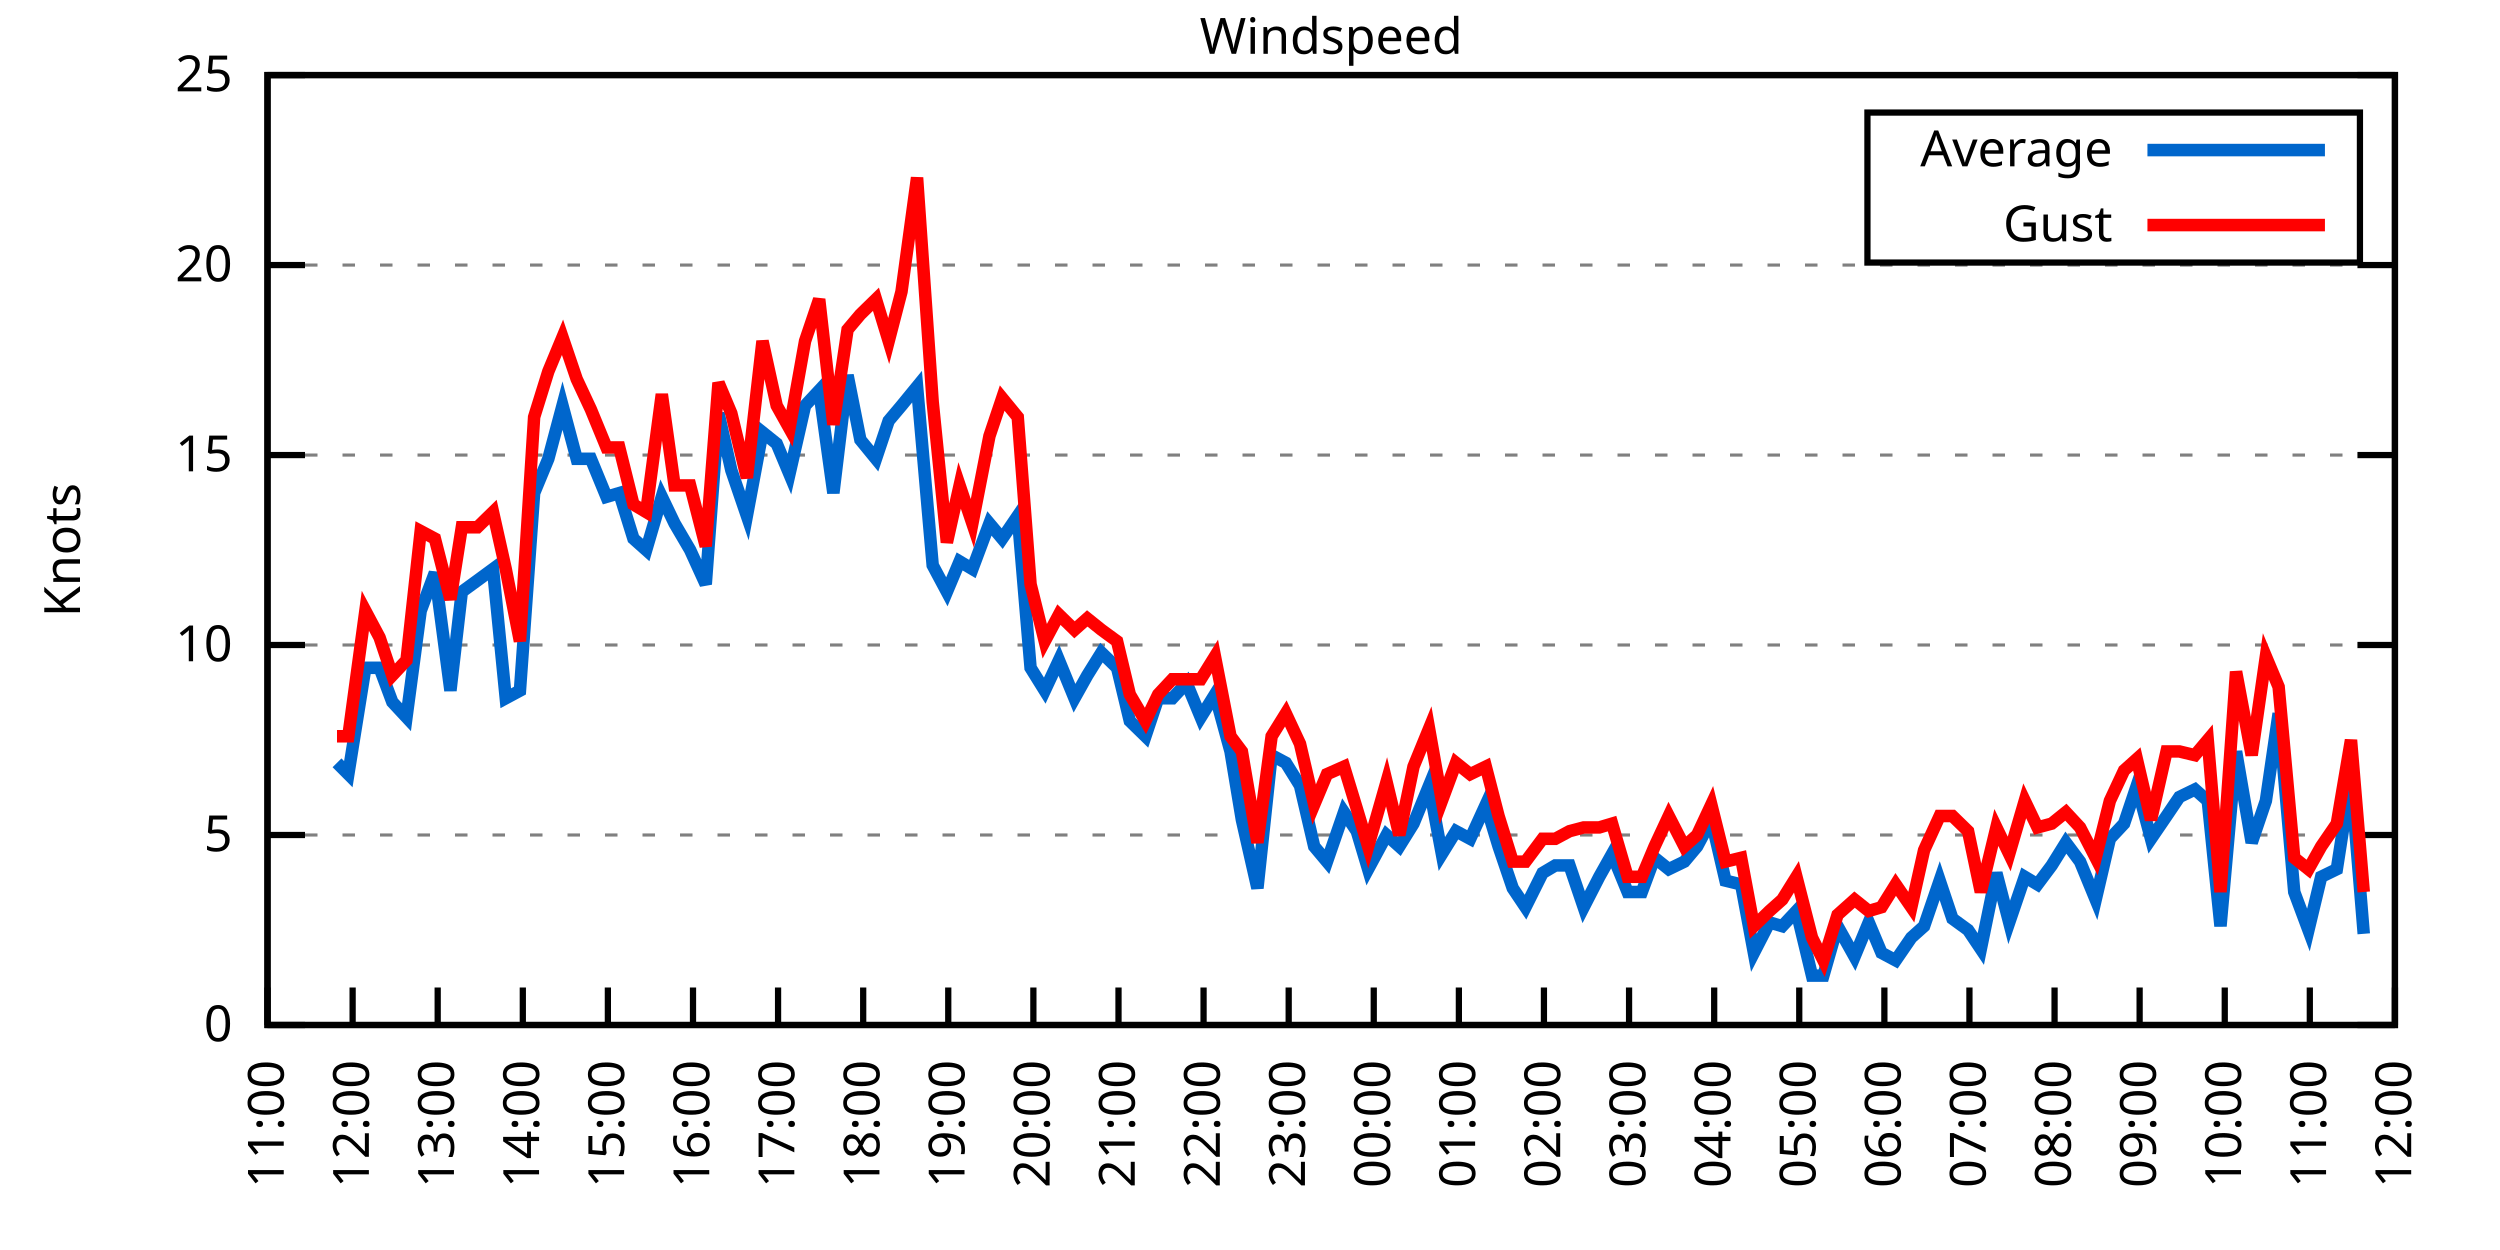
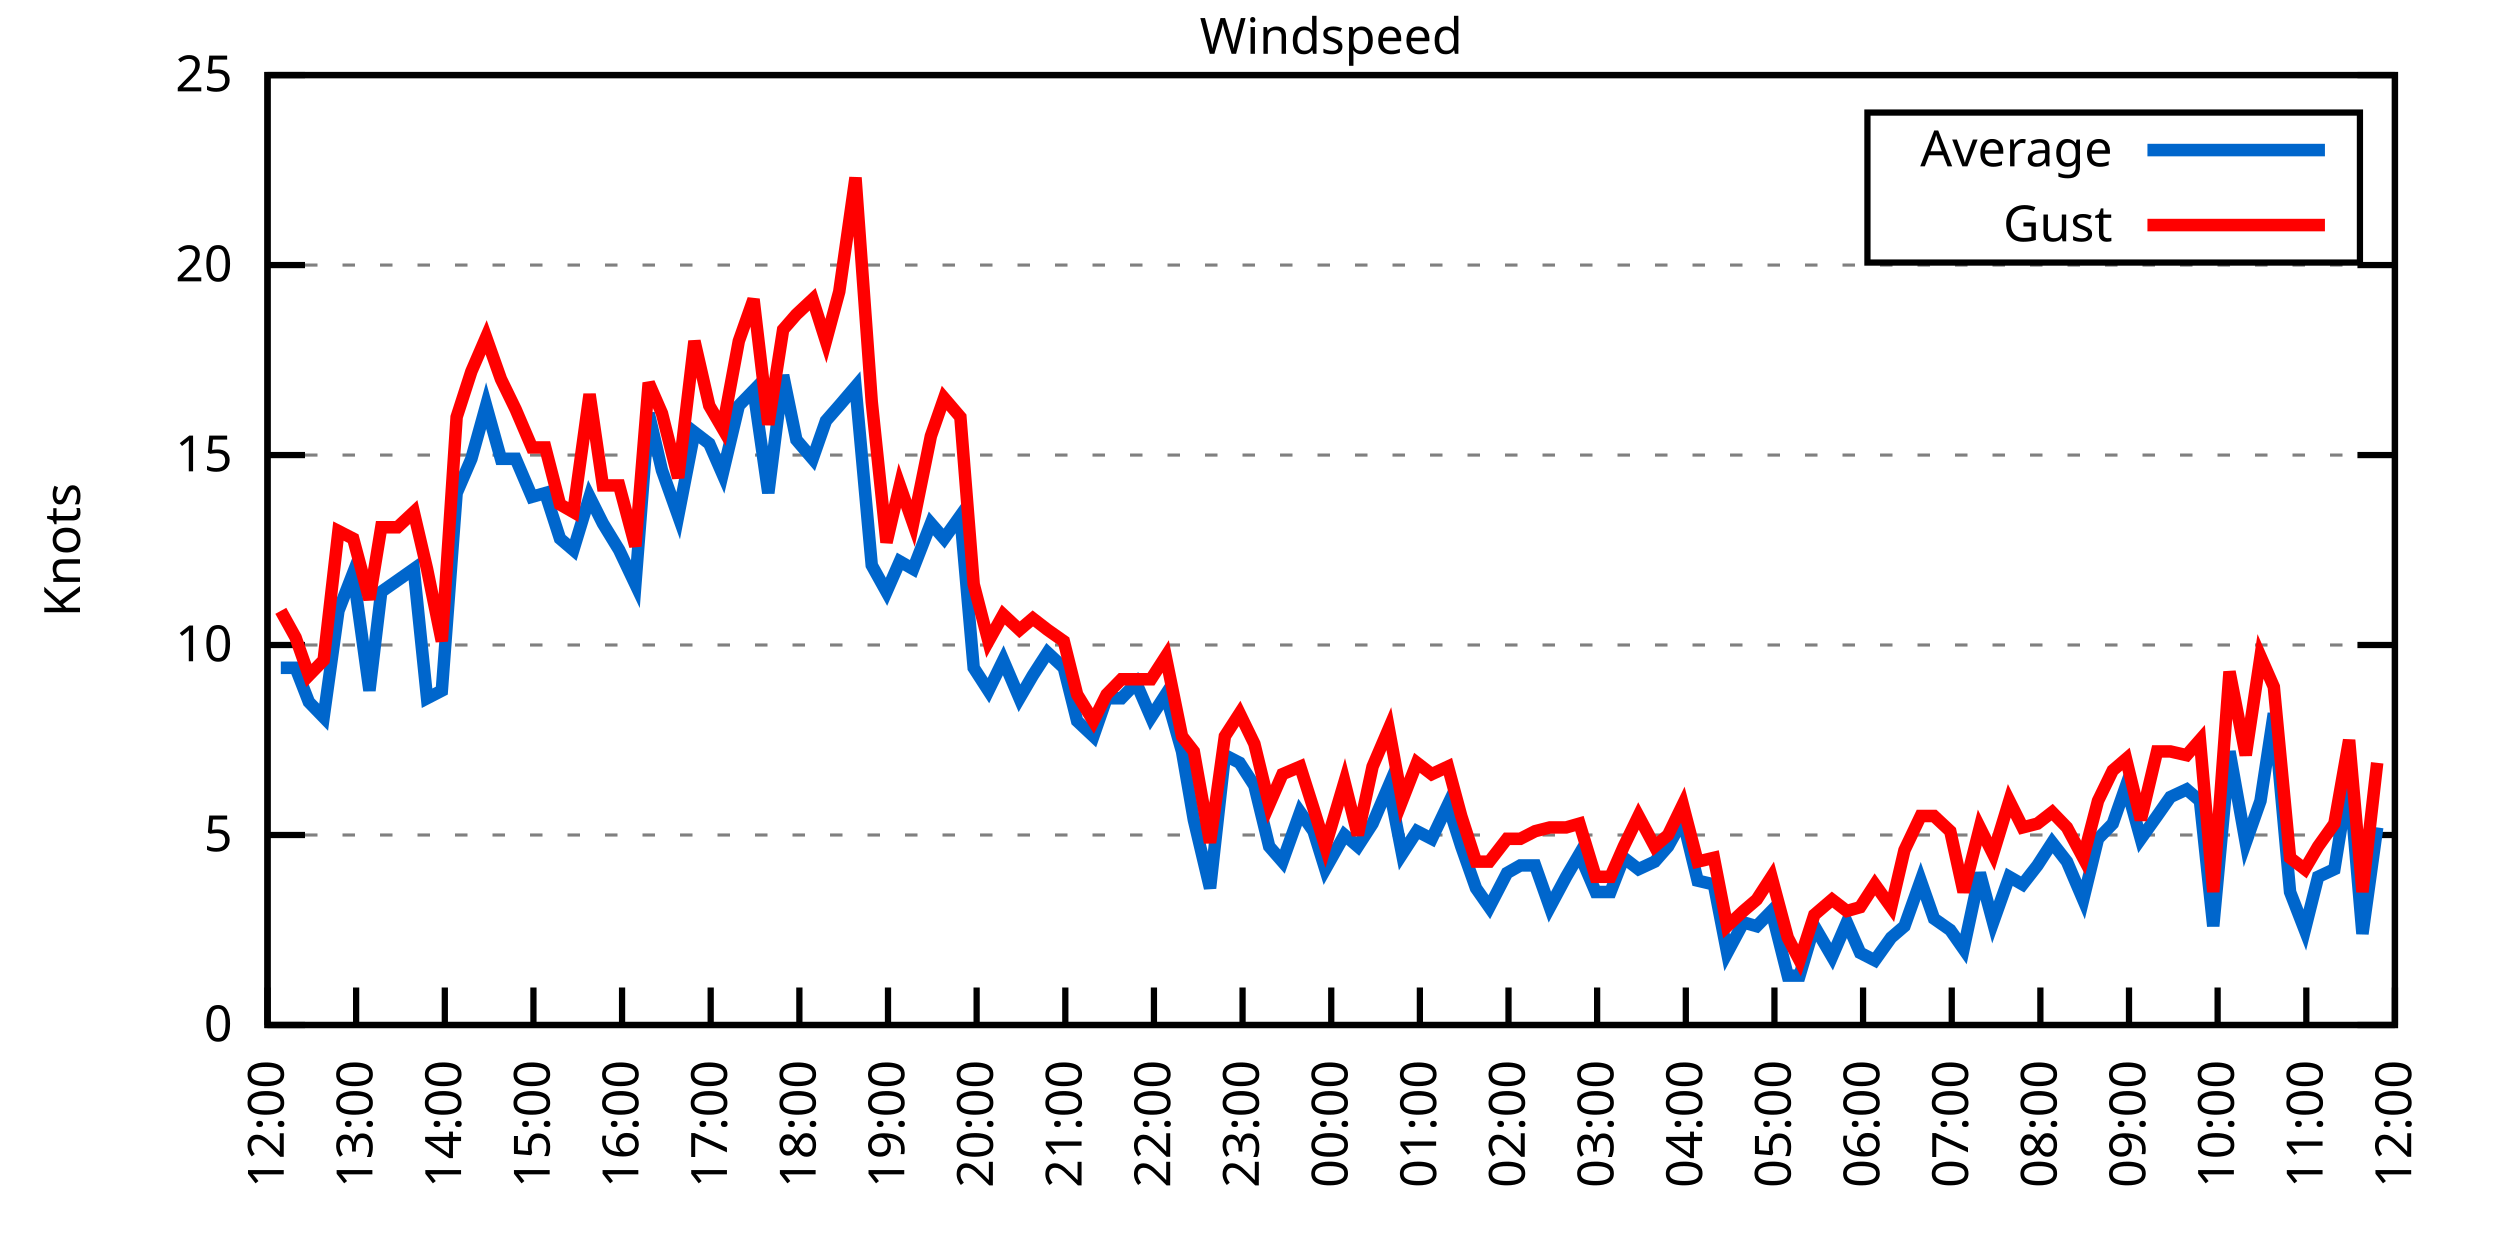
<svg xmlns="http://www.w3.org/2000/svg" xmlns:xlink="http://www.w3.org/1999/xlink" width="400" height="200" viewBox="0 0 400 200">
  <g id="gnuplot_canvas">
    <rect x="0" y="0" width="400" height="200" fill="none" />
    <defs>
      <circle id="gpDot" r="0.5" stroke-width="0.5" stroke="currentColor" />
      <path id="gpPt0" stroke-width="0.333" stroke="currentColor" d="M-1,0 h2 M0,-1 v2" />
      <path id="gpPt1" stroke-width="0.333" stroke="currentColor" d="M-1,-1 L1,1 M1,-1 L-1,1" />
      <path id="gpPt2" stroke-width="0.333" stroke="currentColor" d="M-1,0 L1,0 M0,-1 L0,1 M-1,-1 L1,1 M-1,1 L1,-1" />
      <rect id="gpPt3" stroke-width="0.333" stroke="currentColor" x="-1" y="-1" width="2" height="2" />
      <rect id="gpPt4" stroke-width="0.333" stroke="currentColor" fill="currentColor" x="-1" y="-1" width="2" height="2" />
      <circle id="gpPt5" stroke-width="0.333" stroke="currentColor" cx="0" cy="0" r="1" />
      <use xlink:href="#gpPt5" id="gpPt6" fill="currentColor" stroke="none" />
      <path id="gpPt7" stroke-width="0.333" stroke="currentColor" d="M0,-1.33 L-1.33,0.67 L1.33,0.67 z" />
      <use xlink:href="#gpPt7" id="gpPt8" fill="currentColor" stroke="none" />
      <use xlink:href="#gpPt7" id="gpPt9" stroke="currentColor" transform="rotate(180)" />
      <use xlink:href="#gpPt9" id="gpPt10" fill="currentColor" stroke="none" />
      <use xlink:href="#gpPt3" id="gpPt11" stroke="currentColor" transform="rotate(45)" />
      <use xlink:href="#gpPt11" id="gpPt12" fill="currentColor" stroke="none" />
      <path id="gpPt13" stroke-width="0.333" stroke="currentColor" d="M0,1.330 L1.265,0.411 L0.782,-1.067 L-0.782,-1.076 L-1.265,0.411 z" />
      <use xlink:href="#gpPt13" id="gpPt14" fill="currentColor" stroke="none" />
      <filter id="textbox" filterUnits="objectBoundingBox" x="0" y="0" height="1" width="1">
        <feFlood flood-color="white" flood-opacity="1" result="bgnd" />
        <feComposite in="SourceGraphic" in2="bgnd" operator="atop" />
      </filter>
      <filter id="greybox" filterUnits="objectBoundingBox" x="0" y="0" height="1" width="1">
        <feFlood flood-color="lightgrey" flood-opacity="1" result="grey" />
        <feComposite in="SourceGraphic" in2="grey" operator="atop" />
      </filter>
    </defs>
    <g fill="none" color="white" stroke="currentColor" stroke-width="1.00" stroke-linecap="butt" stroke-linejoin="miter">
</g>
    <g fill="none" color="black" stroke="currentColor" stroke-width="1.00" stroke-linecap="butt" stroke-linejoin="miter">
      <g stroke="none" shape-rendering="crispEdges">
        <polygon fill="rgb(255, 255, 255)" points="42.80,164.00 383.18,164.00 383.18,12.02 42.80,12.02 " />
      </g>
    </g>
    <g fill="none" color="black" stroke="currentColor" stroke-width="1.00" stroke-linecap="butt" stroke-linejoin="miter">
</g>
    <g fill="none" color="black" stroke="black" stroke-width="0.50" stroke-linecap="butt" stroke-linejoin="miter">
</g>
    <g fill="none" color="gray" stroke="currentColor" stroke-width="0.50" stroke-linecap="butt" stroke-linejoin="miter">
      <path stroke="gray" stroke-dasharray="2,4" class="gridline" d="M42.80,164.00 L383.19,164.00  " />
    </g>
    <g fill="none" color="gray" stroke="gray" stroke-width="1.00" stroke-linecap="butt" stroke-linejoin="miter">
</g>
    <g fill="none" color="black" stroke="currentColor" stroke-width="1.00" stroke-linecap="butt" stroke-linejoin="miter">
      <path stroke="black" d="M42.80,164.00 L48.80,164.00 M383.19,164.00 L377.19,164.00  " />
      <g transform="translate(37.20,166.60)" stroke="none" fill="black" font-family="Sans" font-size="8.00" text-anchor="end">
        <text>
          <tspan font-family="Sans"> 0</tspan>
        </text>
      </g>
    </g>
    <g fill="none" color="black" stroke="currentColor" stroke-width="1.00" stroke-linecap="butt" stroke-linejoin="miter">
</g>
    <g fill="none" color="black" stroke="black" stroke-width="0.50" stroke-linecap="butt" stroke-linejoin="miter">
</g>
    <g fill="none" color="gray" stroke="currentColor" stroke-width="0.50" stroke-linecap="butt" stroke-linejoin="miter">
      <path stroke="gray" stroke-dasharray="2,4" class="gridline" d="M42.80,133.60 L383.19,133.60  " />
    </g>
    <g fill="none" color="gray" stroke="gray" stroke-width="1.00" stroke-linecap="butt" stroke-linejoin="miter">
</g>
    <g fill="none" color="black" stroke="currentColor" stroke-width="1.00" stroke-linecap="butt" stroke-linejoin="miter">
      <path stroke="black" d="M42.80,133.60 L48.80,133.60 M383.19,133.60 L377.19,133.60  " />
      <g transform="translate(37.20,136.20)" stroke="none" fill="black" font-family="Sans" font-size="8.00" text-anchor="end">
        <text>
          <tspan font-family="Sans"> 5</tspan>
        </text>
      </g>
    </g>
    <g fill="none" color="black" stroke="currentColor" stroke-width="1.00" stroke-linecap="butt" stroke-linejoin="miter">
</g>
    <g fill="none" color="black" stroke="black" stroke-width="0.50" stroke-linecap="butt" stroke-linejoin="miter">
</g>
    <g fill="none" color="gray" stroke="currentColor" stroke-width="0.50" stroke-linecap="butt" stroke-linejoin="miter">
      <path stroke="gray" stroke-dasharray="2,4" class="gridline" d="M42.80,103.20 L383.19,103.20  " />
    </g>
    <g fill="none" color="gray" stroke="gray" stroke-width="1.00" stroke-linecap="butt" stroke-linejoin="miter">
</g>
    <g fill="none" color="black" stroke="currentColor" stroke-width="1.00" stroke-linecap="butt" stroke-linejoin="miter">
      <path stroke="black" d="M42.80,103.20 L48.80,103.20 M383.19,103.20 L377.19,103.20  " />
      <g transform="translate(37.20,105.80)" stroke="none" fill="black" font-family="Sans" font-size="8.00" text-anchor="end">
        <text>
          <tspan font-family="Sans"> 10</tspan>
        </text>
      </g>
    </g>
    <g fill="none" color="black" stroke="currentColor" stroke-width="1.00" stroke-linecap="butt" stroke-linejoin="miter">
</g>
    <g fill="none" color="black" stroke="black" stroke-width="0.50" stroke-linecap="butt" stroke-linejoin="miter">
</g>
    <g fill="none" color="gray" stroke="currentColor" stroke-width="0.50" stroke-linecap="butt" stroke-linejoin="miter">
      <path stroke="gray" stroke-dasharray="2,4" class="gridline" d="M42.80,72.81 L383.19,72.81  " />
    </g>
    <g fill="none" color="gray" stroke="gray" stroke-width="1.00" stroke-linecap="butt" stroke-linejoin="miter">
</g>
    <g fill="none" color="black" stroke="currentColor" stroke-width="1.00" stroke-linecap="butt" stroke-linejoin="miter">
      <path stroke="black" d="M42.80,72.81 L48.80,72.81 M383.19,72.81 L377.19,72.81  " />
      <g transform="translate(37.20,75.41)" stroke="none" fill="black" font-family="Sans" font-size="8.00" text-anchor="end">
        <text>
          <tspan font-family="Sans"> 15</tspan>
        </text>
      </g>
    </g>
    <g fill="none" color="black" stroke="currentColor" stroke-width="1.00" stroke-linecap="butt" stroke-linejoin="miter">
</g>
    <g fill="none" color="black" stroke="black" stroke-width="0.50" stroke-linecap="butt" stroke-linejoin="miter">
</g>
    <g fill="none" color="gray" stroke="currentColor" stroke-width="0.50" stroke-linecap="butt" stroke-linejoin="miter">
      <path stroke="gray" stroke-dasharray="2,4" class="gridline" d="M42.80,42.41 L383.19,42.41  " />
    </g>
    <g fill="none" color="gray" stroke="gray" stroke-width="1.00" stroke-linecap="butt" stroke-linejoin="miter">
</g>
    <g fill="none" color="black" stroke="currentColor" stroke-width="1.00" stroke-linecap="butt" stroke-linejoin="miter">
      <path stroke="black" d="M42.80,42.41 L48.80,42.41 M383.19,42.41 L377.19,42.41  " />
      <g transform="translate(37.20,45.01)" stroke="none" fill="black" font-family="Sans" font-size="8.00" text-anchor="end">
        <text>
          <tspan font-family="Sans"> 20</tspan>
        </text>
      </g>
    </g>
    <g fill="none" color="black" stroke="currentColor" stroke-width="1.00" stroke-linecap="butt" stroke-linejoin="miter">
</g>
    <g fill="none" color="black" stroke="black" stroke-width="0.50" stroke-linecap="butt" stroke-linejoin="miter">
</g>
    <g fill="none" color="gray" stroke="currentColor" stroke-width="0.50" stroke-linecap="butt" stroke-linejoin="miter">
      <path stroke="gray" stroke-dasharray="2,4" class="gridline" d="M42.80,12.01 L383.19,12.01  " />
    </g>
    <g fill="none" color="gray" stroke="gray" stroke-width="1.00" stroke-linecap="butt" stroke-linejoin="miter">
</g>
    <g fill="none" color="black" stroke="currentColor" stroke-width="1.00" stroke-linecap="butt" stroke-linejoin="miter">
      <path stroke="black" d="M42.80,12.01 L48.80,12.01 M383.19,12.01 L377.19,12.01  " />
      <g transform="translate(37.20,14.61)" stroke="none" fill="black" font-family="Sans" font-size="8.00" text-anchor="end">
        <text>
          <tspan font-family="Sans"> 25</tspan>
        </text>
      </g>
    </g>
    <g fill="none" color="black" stroke="currentColor" stroke-width="1.00" stroke-linecap="butt" stroke-linejoin="miter">
      <path stroke="black" d="M42.80,164.00 L42.80,158.00  " />
      <g transform="translate(45.40,169.60) rotate(270.00)" stroke="none" fill="black" font-family="Sans" font-size="8.00" text-anchor="end">
        <text>
-           <tspan font-family="Sans">11:00</tspan>
-         </text>
-       </g>
-     </g>
-     <g fill="none" color="black" stroke="currentColor" stroke-width="1.00" stroke-linecap="butt" stroke-linejoin="miter">
-       <path stroke="black" d="M56.42,164.00 L56.42,158.00  " />
-       <g transform="translate(59.02,169.60) rotate(270.00)" stroke="none" fill="black" font-family="Sans" font-size="8.00" text-anchor="end">
-         <text>
          <tspan font-family="Sans">12:00</tspan>
        </text>
      </g>
    </g>
    <g fill="none" color="black" stroke="currentColor" stroke-width="1.00" stroke-linecap="butt" stroke-linejoin="miter">
-       <path stroke="black" d="M70.03,164.00 L70.03,158.00  " />
-       <g transform="translate(72.63,169.60) rotate(270.00)" stroke="none" fill="black" font-family="Sans" font-size="8.00" text-anchor="end">
+       <path stroke="black" d="M56.98,164.00 L56.98,158.00  " />
+       <g transform="translate(59.58,169.60) rotate(270.00)" stroke="none" fill="black" font-family="Sans" font-size="8.00" text-anchor="end">
        <text>
          <tspan font-family="Sans">13:00</tspan>
        </text>
      </g>
    </g>
    <g fill="none" color="black" stroke="currentColor" stroke-width="1.00" stroke-linecap="butt" stroke-linejoin="miter">
-       <path stroke="black" d="M83.65,164.00 L83.65,158.00  " />
-       <g transform="translate(86.25,169.60) rotate(270.00)" stroke="none" fill="black" font-family="Sans" font-size="8.00" text-anchor="end">
+       <path stroke="black" d="M71.17,164.00 L71.17,158.00  " />
+       <g transform="translate(73.77,169.60) rotate(270.00)" stroke="none" fill="black" font-family="Sans" font-size="8.00" text-anchor="end">
        <text>
          <tspan font-family="Sans">14:00</tspan>
        </text>
      </g>
    </g>
    <g fill="none" color="black" stroke="currentColor" stroke-width="1.00" stroke-linecap="butt" stroke-linejoin="miter">
-       <path stroke="black" d="M97.26,164.00 L97.26,158.00  " />
-       <g transform="translate(99.86,169.60) rotate(270.00)" stroke="none" fill="black" font-family="Sans" font-size="8.00" text-anchor="end">
+       <path stroke="black" d="M85.35,164.00 L85.35,158.00  " />
+       <g transform="translate(87.95,169.60) rotate(270.00)" stroke="none" fill="black" font-family="Sans" font-size="8.00" text-anchor="end">
        <text>
          <tspan font-family="Sans">15:00</tspan>
        </text>
      </g>
    </g>
    <g fill="none" color="black" stroke="currentColor" stroke-width="1.00" stroke-linecap="butt" stroke-linejoin="miter">
-       <path stroke="black" d="M110.88,164.00 L110.88,158.00  " />
-       <g transform="translate(113.48,169.60) rotate(270.00)" stroke="none" fill="black" font-family="Sans" font-size="8.00" text-anchor="end">
+       <path stroke="black" d="M99.53,164.00 L99.53,158.00  " />
+       <g transform="translate(102.13,169.60) rotate(270.00)" stroke="none" fill="black" font-family="Sans" font-size="8.00" text-anchor="end">
        <text>
          <tspan font-family="Sans">16:00</tspan>
        </text>
      </g>
    </g>
    <g fill="none" color="black" stroke="currentColor" stroke-width="1.00" stroke-linecap="butt" stroke-linejoin="miter">
-       <path stroke="black" d="M124.49,164.00 L124.49,158.00  " />
-       <g transform="translate(127.09,169.60) rotate(270.00)" stroke="none" fill="black" font-family="Sans" font-size="8.00" text-anchor="end">
+       <path stroke="black" d="M113.71,164.00 L113.71,158.00  " />
+       <g transform="translate(116.31,169.60) rotate(270.00)" stroke="none" fill="black" font-family="Sans" font-size="8.00" text-anchor="end">
        <text>
          <tspan font-family="Sans">17:00</tspan>
        </text>
      </g>
    </g>
    <g fill="none" color="black" stroke="currentColor" stroke-width="1.00" stroke-linecap="butt" stroke-linejoin="miter">
-       <path stroke="black" d="M138.11,164.00 L138.11,158.00  " />
-       <g transform="translate(140.71,169.60) rotate(270.00)" stroke="none" fill="black" font-family="Sans" font-size="8.00" text-anchor="end">
+       <path stroke="black" d="M127.90,164.00 L127.90,158.00  " />
+       <g transform="translate(130.50,169.60) rotate(270.00)" stroke="none" fill="black" font-family="Sans" font-size="8.00" text-anchor="end">
        <text>
          <tspan font-family="Sans">18:00</tspan>
        </text>
      </g>
    </g>
    <g fill="none" color="black" stroke="currentColor" stroke-width="1.00" stroke-linecap="butt" stroke-linejoin="miter">
-       <path stroke="black" d="M151.72,164.00 L151.72,158.00  " />
-       <g transform="translate(154.32,169.60) rotate(270.00)" stroke="none" fill="black" font-family="Sans" font-size="8.00" text-anchor="end">
+       <path stroke="black" d="M142.08,164.00 L142.08,158.00  " />
+       <g transform="translate(144.68,169.60) rotate(270.00)" stroke="none" fill="black" font-family="Sans" font-size="8.00" text-anchor="end">
        <text>
          <tspan font-family="Sans">19:00</tspan>
        </text>
      </g>
    </g>
    <g fill="none" color="black" stroke="currentColor" stroke-width="1.00" stroke-linecap="butt" stroke-linejoin="miter">
-       <path stroke="black" d="M165.34,164.00 L165.34,158.00  " />
-       <g transform="translate(167.94,169.60) rotate(270.00)" stroke="none" fill="black" font-family="Sans" font-size="8.00" text-anchor="end">
+       <path stroke="black" d="M156.26,164.00 L156.26,158.00  " />
+       <g transform="translate(158.86,169.60) rotate(270.00)" stroke="none" fill="black" font-family="Sans" font-size="8.00" text-anchor="end">
        <text>
          <tspan font-family="Sans">20:00</tspan>
        </text>
      </g>
    </g>
    <g fill="none" color="black" stroke="currentColor" stroke-width="1.00" stroke-linecap="butt" stroke-linejoin="miter">
-       <path stroke="black" d="M178.96,164.00 L178.96,158.00  " />
-       <g transform="translate(181.56,169.60) rotate(270.00)" stroke="none" fill="black" font-family="Sans" font-size="8.00" text-anchor="end">
+       <path stroke="black" d="M170.45,164.00 L170.45,158.00  " />
+       <g transform="translate(173.05,169.60) rotate(270.00)" stroke="none" fill="black" font-family="Sans" font-size="8.00" text-anchor="end">
        <text>
          <tspan font-family="Sans">21:00</tspan>
        </text>
      </g>
    </g>
    <g fill="none" color="black" stroke="currentColor" stroke-width="1.00" stroke-linecap="butt" stroke-linejoin="miter">
-       <path stroke="black" d="M192.57,164.00 L192.57,158.00  " />
-       <g transform="translate(195.17,169.60) rotate(270.00)" stroke="none" fill="black" font-family="Sans" font-size="8.00" text-anchor="end">
+       <path stroke="black" d="M184.63,164.00 L184.63,158.00  " />
+       <g transform="translate(187.23,169.60) rotate(270.00)" stroke="none" fill="black" font-family="Sans" font-size="8.00" text-anchor="end">
        <text>
          <tspan font-family="Sans">22:00</tspan>
        </text>
      </g>
    </g>
    <g fill="none" color="black" stroke="currentColor" stroke-width="1.00" stroke-linecap="butt" stroke-linejoin="miter">
-       <path stroke="black" d="M206.19,164.00 L206.19,158.00  " />
-       <g transform="translate(208.79,169.60) rotate(270.00)" stroke="none" fill="black" font-family="Sans" font-size="8.00" text-anchor="end">
+       <path stroke="black" d="M198.81,164.00 L198.81,158.00  " />
+       <g transform="translate(201.41,169.60) rotate(270.00)" stroke="none" fill="black" font-family="Sans" font-size="8.00" text-anchor="end">
        <text>
          <tspan font-family="Sans">23:00</tspan>
        </text>
      </g>
    </g>
    <g fill="none" color="black" stroke="currentColor" stroke-width="1.00" stroke-linecap="butt" stroke-linejoin="miter">
-       <path stroke="black" d="M219.80,164.00 L219.80,158.00  " />
-       <g transform="translate(222.40,169.60) rotate(270.00)" stroke="none" fill="black" font-family="Sans" font-size="8.00" text-anchor="end">
+       <path stroke="black" d="M213.00,164.00 L213.00,158.00  " />
+       <g transform="translate(215.60,169.60) rotate(270.00)" stroke="none" fill="black" font-family="Sans" font-size="8.00" text-anchor="end">
        <text>
          <tspan font-family="Sans">00:00</tspan>
        </text>
      </g>
    </g>
    <g fill="none" color="black" stroke="currentColor" stroke-width="1.00" stroke-linecap="butt" stroke-linejoin="miter">
-       <path stroke="black" d="M233.42,164.00 L233.42,158.00  " />
-       <g transform="translate(236.02,169.60) rotate(270.00)" stroke="none" fill="black" font-family="Sans" font-size="8.00" text-anchor="end">
+       <path stroke="black" d="M227.18,164.00 L227.18,158.00  " />
+       <g transform="translate(229.78,169.60) rotate(270.00)" stroke="none" fill="black" font-family="Sans" font-size="8.00" text-anchor="end">
        <text>
          <tspan font-family="Sans">01:00</tspan>
        </text>
      </g>
    </g>
    <g fill="none" color="black" stroke="currentColor" stroke-width="1.00" stroke-linecap="butt" stroke-linejoin="miter">
-       <path stroke="black" d="M247.03,164.00 L247.03,158.00  " />
-       <g transform="translate(249.63,169.60) rotate(270.00)" stroke="none" fill="black" font-family="Sans" font-size="8.00" text-anchor="end">
+       <path stroke="black" d="M241.36,164.00 L241.36,158.00  " />
+       <g transform="translate(243.96,169.60) rotate(270.00)" stroke="none" fill="black" font-family="Sans" font-size="8.00" text-anchor="end">
        <text>
          <tspan font-family="Sans">02:00</tspan>
        </text>
      </g>
    </g>
    <g fill="none" color="black" stroke="currentColor" stroke-width="1.00" stroke-linecap="butt" stroke-linejoin="miter">
-       <path stroke="black" d="M260.65,164.00 L260.65,158.00  " />
-       <g transform="translate(263.25,169.60) rotate(270.00)" stroke="none" fill="black" font-family="Sans" font-size="8.00" text-anchor="end">
+       <path stroke="black" d="M255.54,164.00 L255.54,158.00  " />
+       <g transform="translate(258.14,169.60) rotate(270.00)" stroke="none" fill="black" font-family="Sans" font-size="8.00" text-anchor="end">
        <text>
          <tspan font-family="Sans">03:00</tspan>
        </text>
      </g>
    </g>
    <g fill="none" color="black" stroke="currentColor" stroke-width="1.00" stroke-linecap="butt" stroke-linejoin="miter">
-       <path stroke="black" d="M274.27,164.00 L274.27,158.00  " />
-       <g transform="translate(276.87,169.60) rotate(270.00)" stroke="none" fill="black" font-family="Sans" font-size="8.00" text-anchor="end">
+       <path stroke="black" d="M269.73,164.00 L269.73,158.00  " />
+       <g transform="translate(272.33,169.60) rotate(270.00)" stroke="none" fill="black" font-family="Sans" font-size="8.00" text-anchor="end">
        <text>
          <tspan font-family="Sans">04:00</tspan>
        </text>
      </g>
    </g>
    <g fill="none" color="black" stroke="currentColor" stroke-width="1.00" stroke-linecap="butt" stroke-linejoin="miter">
-       <path stroke="black" d="M287.88,164.00 L287.88,158.00  " />
-       <g transform="translate(290.48,169.60) rotate(270.00)" stroke="none" fill="black" font-family="Sans" font-size="8.00" text-anchor="end">
+       <path stroke="black" d="M283.91,164.00 L283.91,158.00  " />
+       <g transform="translate(286.51,169.60) rotate(270.00)" stroke="none" fill="black" font-family="Sans" font-size="8.00" text-anchor="end">
        <text>
          <tspan font-family="Sans">05:00</tspan>
        </text>
      </g>
    </g>
    <g fill="none" color="black" stroke="currentColor" stroke-width="1.00" stroke-linecap="butt" stroke-linejoin="miter">
-       <path stroke="black" d="M301.50,164.00 L301.50,158.00  " />
-       <g transform="translate(304.10,169.60) rotate(270.00)" stroke="none" fill="black" font-family="Sans" font-size="8.00" text-anchor="end">
+       <path stroke="black" d="M298.09,164.00 L298.09,158.00  " />
+       <g transform="translate(300.69,169.60) rotate(270.00)" stroke="none" fill="black" font-family="Sans" font-size="8.00" text-anchor="end">
        <text>
          <tspan font-family="Sans">06:00</tspan>
        </text>
      </g>
    </g>
    <g fill="none" color="black" stroke="currentColor" stroke-width="1.00" stroke-linecap="butt" stroke-linejoin="miter">
-       <path stroke="black" d="M315.11,164.00 L315.11,158.00  " />
-       <g transform="translate(317.71,169.60) rotate(270.00)" stroke="none" fill="black" font-family="Sans" font-size="8.00" text-anchor="end">
+       <path stroke="black" d="M312.28,164.00 L312.28,158.00  " />
+       <g transform="translate(314.88,169.60) rotate(270.00)" stroke="none" fill="black" font-family="Sans" font-size="8.00" text-anchor="end">
        <text>
          <tspan font-family="Sans">07:00</tspan>
        </text>
      </g>
    </g>
    <g fill="none" color="black" stroke="currentColor" stroke-width="1.00" stroke-linecap="butt" stroke-linejoin="miter">
-       <path stroke="black" d="M328.73,164.00 L328.73,158.00  " />
-       <g transform="translate(331.33,169.60) rotate(270.00)" stroke="none" fill="black" font-family="Sans" font-size="8.00" text-anchor="end">
+       <path stroke="black" d="M326.46,164.00 L326.46,158.00  " />
+       <g transform="translate(329.06,169.60) rotate(270.00)" stroke="none" fill="black" font-family="Sans" font-size="8.00" text-anchor="end">
        <text>
          <tspan font-family="Sans">08:00</tspan>
        </text>
      </g>
    </g>
    <g fill="none" color="black" stroke="currentColor" stroke-width="1.00" stroke-linecap="butt" stroke-linejoin="miter">
-       <path stroke="black" d="M342.34,164.00 L342.34,158.00  " />
-       <g transform="translate(344.94,169.60) rotate(270.00)" stroke="none" fill="black" font-family="Sans" font-size="8.00" text-anchor="end">
+       <path stroke="black" d="M340.64,164.00 L340.64,158.00  " />
+       <g transform="translate(343.24,169.60) rotate(270.00)" stroke="none" fill="black" font-family="Sans" font-size="8.00" text-anchor="end">
        <text>
          <tspan font-family="Sans">09:00</tspan>
        </text>
      </g>
    </g>
    <g fill="none" color="black" stroke="currentColor" stroke-width="1.00" stroke-linecap="butt" stroke-linejoin="miter">
-       <path stroke="black" d="M355.96,164.00 L355.96,158.00  " />
-       <g transform="translate(358.56,169.60) rotate(270.00)" stroke="none" fill="black" font-family="Sans" font-size="8.00" text-anchor="end">
+       <path stroke="black" d="M354.82,164.00 L354.82,158.00  " />
+       <g transform="translate(357.42,169.60) rotate(270.00)" stroke="none" fill="black" font-family="Sans" font-size="8.00" text-anchor="end">
        <text>
          <tspan font-family="Sans">10:00</tspan>
        </text>
      </g>
    </g>
    <g fill="none" color="black" stroke="currentColor" stroke-width="1.00" stroke-linecap="butt" stroke-linejoin="miter">
-       <path stroke="black" d="M369.57,164.00 L369.57,158.00  " />
-       <g transform="translate(372.17,169.60) rotate(270.00)" stroke="none" fill="black" font-family="Sans" font-size="8.00" text-anchor="end">
+       <path stroke="black" d="M369.01,164.00 L369.01,158.00  " />
+       <g transform="translate(371.61,169.60) rotate(270.00)" stroke="none" fill="black" font-family="Sans" font-size="8.00" text-anchor="end">
        <text>
          <tspan font-family="Sans">11:00</tspan>
        </text>
      </g>
    </g>
    <g fill="none" color="black" stroke="currentColor" stroke-width="1.00" stroke-linecap="butt" stroke-linejoin="miter">
      <path stroke="black" d="M383.19,164.00 L383.19,158.00  " />
      <g transform="translate(385.79,169.60) rotate(270.00)" stroke="none" fill="black" font-family="Sans" font-size="8.00" text-anchor="end">
        <text>
          <tspan font-family="Sans">12:00</tspan>
        </text>
      </g>
    </g>
    <g fill="none" color="black" stroke="currentColor" stroke-width="1.00" stroke-linecap="butt" stroke-linejoin="miter">
</g>
    <g fill="none" color="black" stroke="currentColor" stroke-width="1.00" stroke-linecap="butt" stroke-linejoin="miter">
      <path stroke="black" d="M42.80,12.01 L42.80,164.00 L383.19,164.00 L383.19,12.01 L42.80,12.01 Z  " />
    </g>
    <g fill="none" color="black" stroke="currentColor" stroke-width="1.00" stroke-linecap="butt" stroke-linejoin="miter">
</g>
    <g fill="none" color="black" stroke="currentColor" stroke-width="1.00" stroke-linecap="butt" stroke-linejoin="miter">
      <path stroke="black" d="M298.79,42.01 L298.79,18.01 L377.59,18.01 L377.59,42.01 L298.79,42.01 Z  " />
    </g>
    <g id="Windspeed_plot_1">
      <g fill="none" color="white" stroke="black" stroke-width="2.00" stroke-linecap="butt" stroke-linejoin="miter">
</g>
      <g fill="none" color="black" stroke="currentColor" stroke-width="2.00" stroke-linecap="butt" stroke-linejoin="miter">
        <g transform="translate(337.99,26.61)" stroke="none" fill="black" font-family="Sans" font-size="8.00" text-anchor="end">
          <text>
            <tspan font-family="Sans">Average</tspan>
          </text>
        </g>
      </g>
      <g fill="none" color="black" stroke="currentColor" stroke-width="2.00" stroke-linecap="butt" stroke-linejoin="miter">
-         <path stroke="rgb(  0, 102, 204)" d="M343.59,24.01 L371.99,24.01 M53.92,122.05 L55.73,123.87 L58.46,106.85 L60.73,106.85 L62.77,112.32 L65.04,114.76   L67.31,97.73 L69.58,91.65 L72.07,110.50 L73.89,94.69 L76.39,92.87 L78.88,91.04 L80.92,111.72 L83.19,110.50   L85.46,78.89 L87.73,73.41 L90.00,64.90 L92.27,73.41 L94.54,73.41 L97.04,79.49 L99.08,78.89 L101.35,86.18   L103.39,88.00 L105.89,79.49 L107.93,83.75 L110.42,88.00 L112.92,93.48 L114.96,66.12 L117.01,75.24 L119.50,82.53   L122.00,69.16 L124.27,70.98 L126.31,75.85 L128.81,64.90 L131.07,62.47 L133.34,78.89 L135.61,60.04 L137.66,70.37   L140.15,73.41 L142.19,67.33 L144.24,64.90 L146.73,61.86 L149.23,90.44 L151.50,94.69 L153.54,89.83 L155.58,91.04   L158.31,83.75 L160.35,86.18 L162.84,82.53 L164.89,106.85 L167.16,110.50 L169.43,105.64 L171.92,111.72 L173.96,108.07   L176.23,104.42 L178.73,106.85 L180.77,115.36 L183.27,117.80 L185.31,111.72 L187.58,111.72 L189.85,109.28 L192.12,114.76   L194.39,111.11 L196.88,120.23 L198.70,131.17 L201.19,142.11 L203.46,120.83 L205.73,122.05 L208.00,125.70 L210.27,135.43   L212.31,137.86 L215.04,129.95 L217.08,132.99 L218.90,139.07 L221.85,133.60 L223.89,135.43 L226.16,131.78 L228.65,125.70   L230.70,136.64 L232.96,132.99 L235.23,134.21 L237.73,128.74 L239.77,135.43 L242.04,142.11 L244.08,145.15 L246.81,139.68   L248.85,138.47 L251.12,138.47 L253.39,145.15 L255.88,140.29 L257.93,136.64 L260.42,142.72 L262.69,142.72 L264.73,137.25   L267.00,139.07 L269.50,137.86 L271.54,135.43 L273.81,131.17 L276.08,140.90 L278.58,141.51 L280.62,152.45 L283.12,147.59   L285.16,148.19 L287.43,145.76 L289.92,156.10 L291.74,156.10 L294.01,148.19 L296.73,153.06 L299.00,147.59 L301.04,152.45   L303.31,153.66 L305.81,150.02 L307.85,148.19 L310.35,140.90 L312.39,146.98 L314.89,148.80 L316.93,151.84 L319.42,139.68   L321.47,147.59 L323.96,140.29 L326.00,141.51 L328.27,138.47 L330.54,134.82 L332.81,137.86 L335.31,143.94 L337.58,134.21   L339.85,131.78 L341.89,125.70 L344.16,134.21 L346.65,130.56 L348.70,127.52 L351.19,126.31 L353.24,128.13 L355.28,148.19   L357.77,120.23 L360.27,134.82 L362.54,128.13 L364.58,114.15 L367.08,142.72 L369.35,148.80 L371.39,140.29 L373.89,139.07   L376.16,124.48 L378.20,149.41  " />
+         <path stroke="rgb(  0, 102, 204)" d="M343.59,24.01 L371.99,24.01 M44.93,106.85 L47.29,106.85 L49.42,112.32 L51.78,114.76 L54.15,97.73 L56.51,91.65   L59.11,110.50 L61.00,94.69 L63.60,92.87 L66.20,91.04 L68.33,111.72 L70.69,110.50 L73.06,78.89 L75.42,73.41   L77.78,64.90 L80.15,73.41 L82.51,73.41 L85.11,79.49 L87.24,78.89 L89.60,86.18 L91.73,88.00 L94.33,79.49   L96.46,83.75 L99.06,88.00 L101.66,93.48 L103.79,66.12 L105.91,75.24 L108.51,82.53 L111.11,69.16 L113.48,70.98   L115.61,75.85 L118.21,64.90 L120.57,62.47 L122.93,78.89 L125.30,60.04 L127.42,70.37 L130.02,73.41 L132.15,67.33   L134.28,64.90 L136.88,61.86 L139.48,90.44 L141.84,94.69 L143.97,89.83 L146.10,91.04 L148.94,83.75 L151.06,86.18   L153.66,82.53 L155.79,106.85 L158.15,110.50 L160.52,105.64 L163.12,111.72 L165.25,108.07 L167.61,104.42 L170.21,106.85   L172.34,115.36 L174.94,117.80 L177.06,111.72 L179.43,111.72 L181.79,109.28 L184.16,114.76 L186.52,111.11 L189.12,120.23   L191.01,131.17 L193.61,142.11 L195.98,120.83 L198.34,122.05 L200.70,125.70 L203.07,135.43 L205.19,137.86 L208.03,129.95   L210.16,132.99 L212.05,139.07 L215.12,133.60 L217.25,135.43 L219.61,131.78 L222.21,125.70 L224.34,136.64 L226.71,132.99   L229.07,134.21 L231.67,128.74 L233.80,135.43 L236.16,142.11 L238.29,145.15 L241.12,139.68 L243.25,138.47 L245.62,138.47   L247.98,145.15 L250.58,140.29 L252.71,136.64 L255.31,142.72 L257.67,142.72 L259.80,137.25 L262.16,139.07 L264.76,137.86   L266.89,135.43 L269.25,131.17 L271.62,140.90 L274.22,141.51 L276.35,152.45 L278.95,147.59 L281.07,148.19 L283.44,145.76   L286.04,156.10 L287.93,156.10 L290.29,148.19 L293.13,153.06 L295.49,147.59 L297.62,152.45 L299.98,153.66 L302.58,150.02   L304.71,148.19 L307.31,140.90 L309.44,146.98 L312.04,148.80 L314.17,151.84 L316.77,139.68 L318.89,147.59 L321.49,140.29   L323.62,141.51 L325.99,138.47 L328.35,134.82 L330.71,137.86 L333.31,143.94 L335.68,134.21 L338.04,131.78 L340.17,125.70   L342.53,134.21 L345.13,130.56 L347.26,127.52 L349.86,126.31 L351.99,128.13 L354.12,148.19 L356.72,120.23 L359.32,134.82   L361.68,128.13 L363.81,114.15 L366.41,142.72 L368.77,148.80 L370.90,140.29 L373.50,139.07 L375.86,124.48 L377.99,149.41   L380.35,132.39  " />
      </g>
    </g>
    <g id="Windspeed_plot_2">
      <g fill="none" color="black" stroke="currentColor" stroke-width="2.00" stroke-linecap="butt" stroke-linejoin="miter">
        <g transform="translate(337.99,38.61)" stroke="none" fill="black" font-family="Sans" font-size="8.00" text-anchor="end">
          <text>
            <tspan font-family="Sans">Gust</tspan>
          </text>
        </g>
      </g>
      <g fill="none" color="black" stroke="currentColor" stroke-width="2.00" stroke-linecap="butt" stroke-linejoin="miter">
-         <path stroke="rgb(255,   0,   0)" d="M343.59,36.01 L371.99,36.01 M53.92,117.80 L55.73,117.80 L58.46,97.73 L60.73,101.99 L62.77,108.07 L65.04,105.64   L67.31,84.97 L69.58,86.18 L72.07,95.91 L73.89,84.36 L76.39,84.36 L78.88,81.93 L80.92,91.04 L83.19,102.60   L85.46,66.73 L87.73,59.43 L90.00,53.96 L92.27,60.65 L94.54,65.51 L97.04,71.59 L99.08,71.59 L101.35,80.71   L103.39,81.93 L105.89,63.08 L107.93,77.67 L110.42,77.67 L112.92,87.40 L114.96,61.25 L117.01,66.12 L119.50,76.45   L122.00,54.57 L124.27,64.90 L126.31,68.55 L128.81,54.57 L131.07,47.88 L133.34,67.94 L135.61,52.74 L137.66,50.31   L140.15,47.88 L142.19,54.57 L144.24,46.66 L146.73,28.42 L149.23,64.29 L151.50,86.79 L153.54,77.67 L155.58,83.75   L158.31,69.77 L160.35,63.69 L162.84,66.73 L164.89,93.48 L167.16,102.60 L169.43,98.34 L171.92,100.77 L173.96,98.95   L176.23,100.77 L178.73,102.60 L180.77,111.11 L183.27,115.36 L185.31,111.11 L187.58,108.68 L189.85,108.68 L192.12,108.68   L194.39,105.03 L196.88,117.80 L198.70,120.23 L201.19,134.82 L203.46,117.80 L205.73,114.15 L208.00,119.01 L210.27,128.74   L212.31,123.87 L215.04,122.66 L217.08,129.35 L218.90,135.43 L221.85,125.09 L223.89,133.60 L226.16,122.66 L228.65,116.58   L230.70,128.13 L232.96,122.05 L235.23,123.87 L237.73,122.66 L239.77,130.56 L242.04,137.86 L244.08,137.86 L246.81,134.21   L248.85,134.21 L251.12,132.99 L253.39,132.39 L255.88,132.39 L257.93,131.78 L260.42,140.29 L262.69,140.29 L264.73,135.43   L267.00,130.56 L269.50,135.43 L271.54,133.60 L273.81,128.74 L276.08,137.86 L278.58,137.25 L280.62,148.19 L283.12,145.76   L285.16,143.94 L287.43,140.29 L289.92,150.02 L291.74,153.66 L294.01,146.37 L296.73,143.94 L299.00,145.76 L301.04,145.15   L303.31,141.51 L305.81,145.15 L307.85,136.03 L310.35,130.56 L312.39,130.56 L314.89,132.99 L316.93,142.72 L319.42,132.39   L321.47,136.64 L323.96,128.13 L326.00,132.39 L328.27,131.78 L330.54,129.95 L332.81,132.39 L335.31,137.25 L337.58,128.13   L339.85,123.27 L341.89,121.44 L344.16,131.17 L346.65,120.23 L348.70,120.23 L351.19,120.83 L353.24,118.40 L355.28,142.72   L357.77,107.46 L360.27,120.83 L362.54,105.03 L364.58,109.89 L367.08,137.25 L369.35,139.07 L371.39,135.43 L373.89,131.78   L376.16,118.40 L378.20,142.72  " />
+         <path stroke="rgb(255,   0,   0)" d="M343.59,36.01 L371.99,36.01 M44.93,97.73 L47.29,101.99 L49.42,108.07 L51.78,105.64 L54.15,84.97 L56.51,86.18   L59.11,95.91 L61.00,84.36 L63.60,84.36 L66.20,81.93 L68.33,91.04 L70.69,102.60 L73.06,66.73 L75.42,59.43   L77.78,53.96 L80.15,60.65 L82.51,65.51 L85.11,71.59 L87.24,71.59 L89.60,80.71 L91.73,81.93 L94.33,63.08   L96.46,77.67 L99.06,77.67 L101.66,87.40 L103.79,61.25 L105.91,66.12 L108.51,76.45 L111.11,54.57 L113.48,64.90   L115.61,68.55 L118.21,54.57 L120.57,47.88 L122.93,67.94 L125.30,52.74 L127.42,50.31 L130.02,47.88 L132.15,54.57   L134.28,46.66 L136.88,28.42 L139.48,64.29 L141.84,86.79 L143.97,77.67 L146.10,83.75 L148.94,69.77 L151.06,63.69   L153.66,66.73 L155.79,93.48 L158.15,102.60 L160.52,98.34 L163.12,100.77 L165.25,98.95 L167.61,100.77 L170.21,102.60   L172.34,111.11 L174.94,115.36 L177.06,111.11 L179.43,108.68 L181.79,108.68 L184.16,108.68 L186.52,105.03 L189.12,117.80   L191.01,120.23 L193.61,134.82 L195.98,117.80 L198.34,114.15 L200.70,119.01 L203.07,128.74 L205.19,123.87 L208.03,122.66   L210.16,129.35 L212.05,135.43 L215.12,125.09 L217.25,133.60 L219.61,122.66 L222.21,116.58 L224.34,128.13 L226.71,122.05   L229.07,123.87 L231.67,122.66 L233.80,130.56 L236.16,137.86 L238.29,137.86 L241.12,134.21 L243.25,134.21 L245.62,132.99   L247.98,132.39 L250.58,132.39 L252.71,131.78 L255.31,140.29 L257.67,140.29 L259.80,135.43 L262.16,130.56 L264.76,135.43   L266.89,133.60 L269.25,128.74 L271.62,137.86 L274.22,137.25 L276.35,148.19 L278.95,145.76 L281.07,143.94 L283.44,140.29   L286.04,150.02 L287.93,153.66 L290.29,146.37 L293.13,143.94 L295.49,145.76 L297.62,145.15 L299.98,141.51 L302.58,145.15   L304.71,136.03 L307.31,130.56 L309.44,130.56 L312.04,132.99 L314.17,142.72 L316.77,132.39 L318.89,136.64 L321.49,128.13   L323.62,132.39 L325.99,131.78 L328.35,129.95 L330.71,132.39 L333.31,137.25 L335.68,128.13 L338.04,123.27 L340.17,121.44   L342.53,131.17 L345.13,120.23 L347.26,120.23 L349.86,120.83 L351.99,118.40 L354.12,142.72 L356.72,107.46 L359.32,120.83   L361.68,105.03 L363.81,109.89 L366.41,137.25 L368.77,139.07 L370.90,135.43 L373.50,131.78 L375.86,118.40 L377.99,142.72   L380.35,122.05  " />
      </g>
    </g>
    <g fill="none" color="black" stroke="currentColor" stroke-width="2.00" stroke-linecap="butt" stroke-linejoin="miter">
</g>
    <g fill="none" color="black" stroke="black" stroke-width="1.00" stroke-linecap="butt" stroke-linejoin="miter">
</g>
    <g fill="none" color="black" stroke="currentColor" stroke-width="1.00" stroke-linecap="butt" stroke-linejoin="miter">
      <path stroke="black" d="M42.80,12.01 L42.80,164.00 L383.19,164.00 L383.19,12.01 L42.80,12.01 Z  " />
      <g transform="translate(12.80,88.01) rotate(270.00)" stroke="none" fill="black" font-family="Sans" font-size="8.00" text-anchor="middle">
        <text>
          <tspan font-family="Sans">Knots</tspan>
        </text>
      </g>
    </g>
    <g fill="none" color="black" stroke="currentColor" stroke-width="1.00" stroke-linecap="butt" stroke-linejoin="miter">
</g>
    <g fill="none" color="black" stroke="currentColor" stroke-width="1.00" stroke-linecap="butt" stroke-linejoin="miter">
      <g transform="translate(212.99,8.61)" stroke="none" fill="black" font-family="Sans" font-size="8.00" text-anchor="middle">
        <text>
          <tspan font-family="Sans">Windspeed</tspan>
        </text>
      </g>
    </g>
    <g fill="none" color="black" stroke="currentColor" stroke-width="1.00" stroke-linecap="butt" stroke-linejoin="miter">
</g>
  </g>
</svg>
